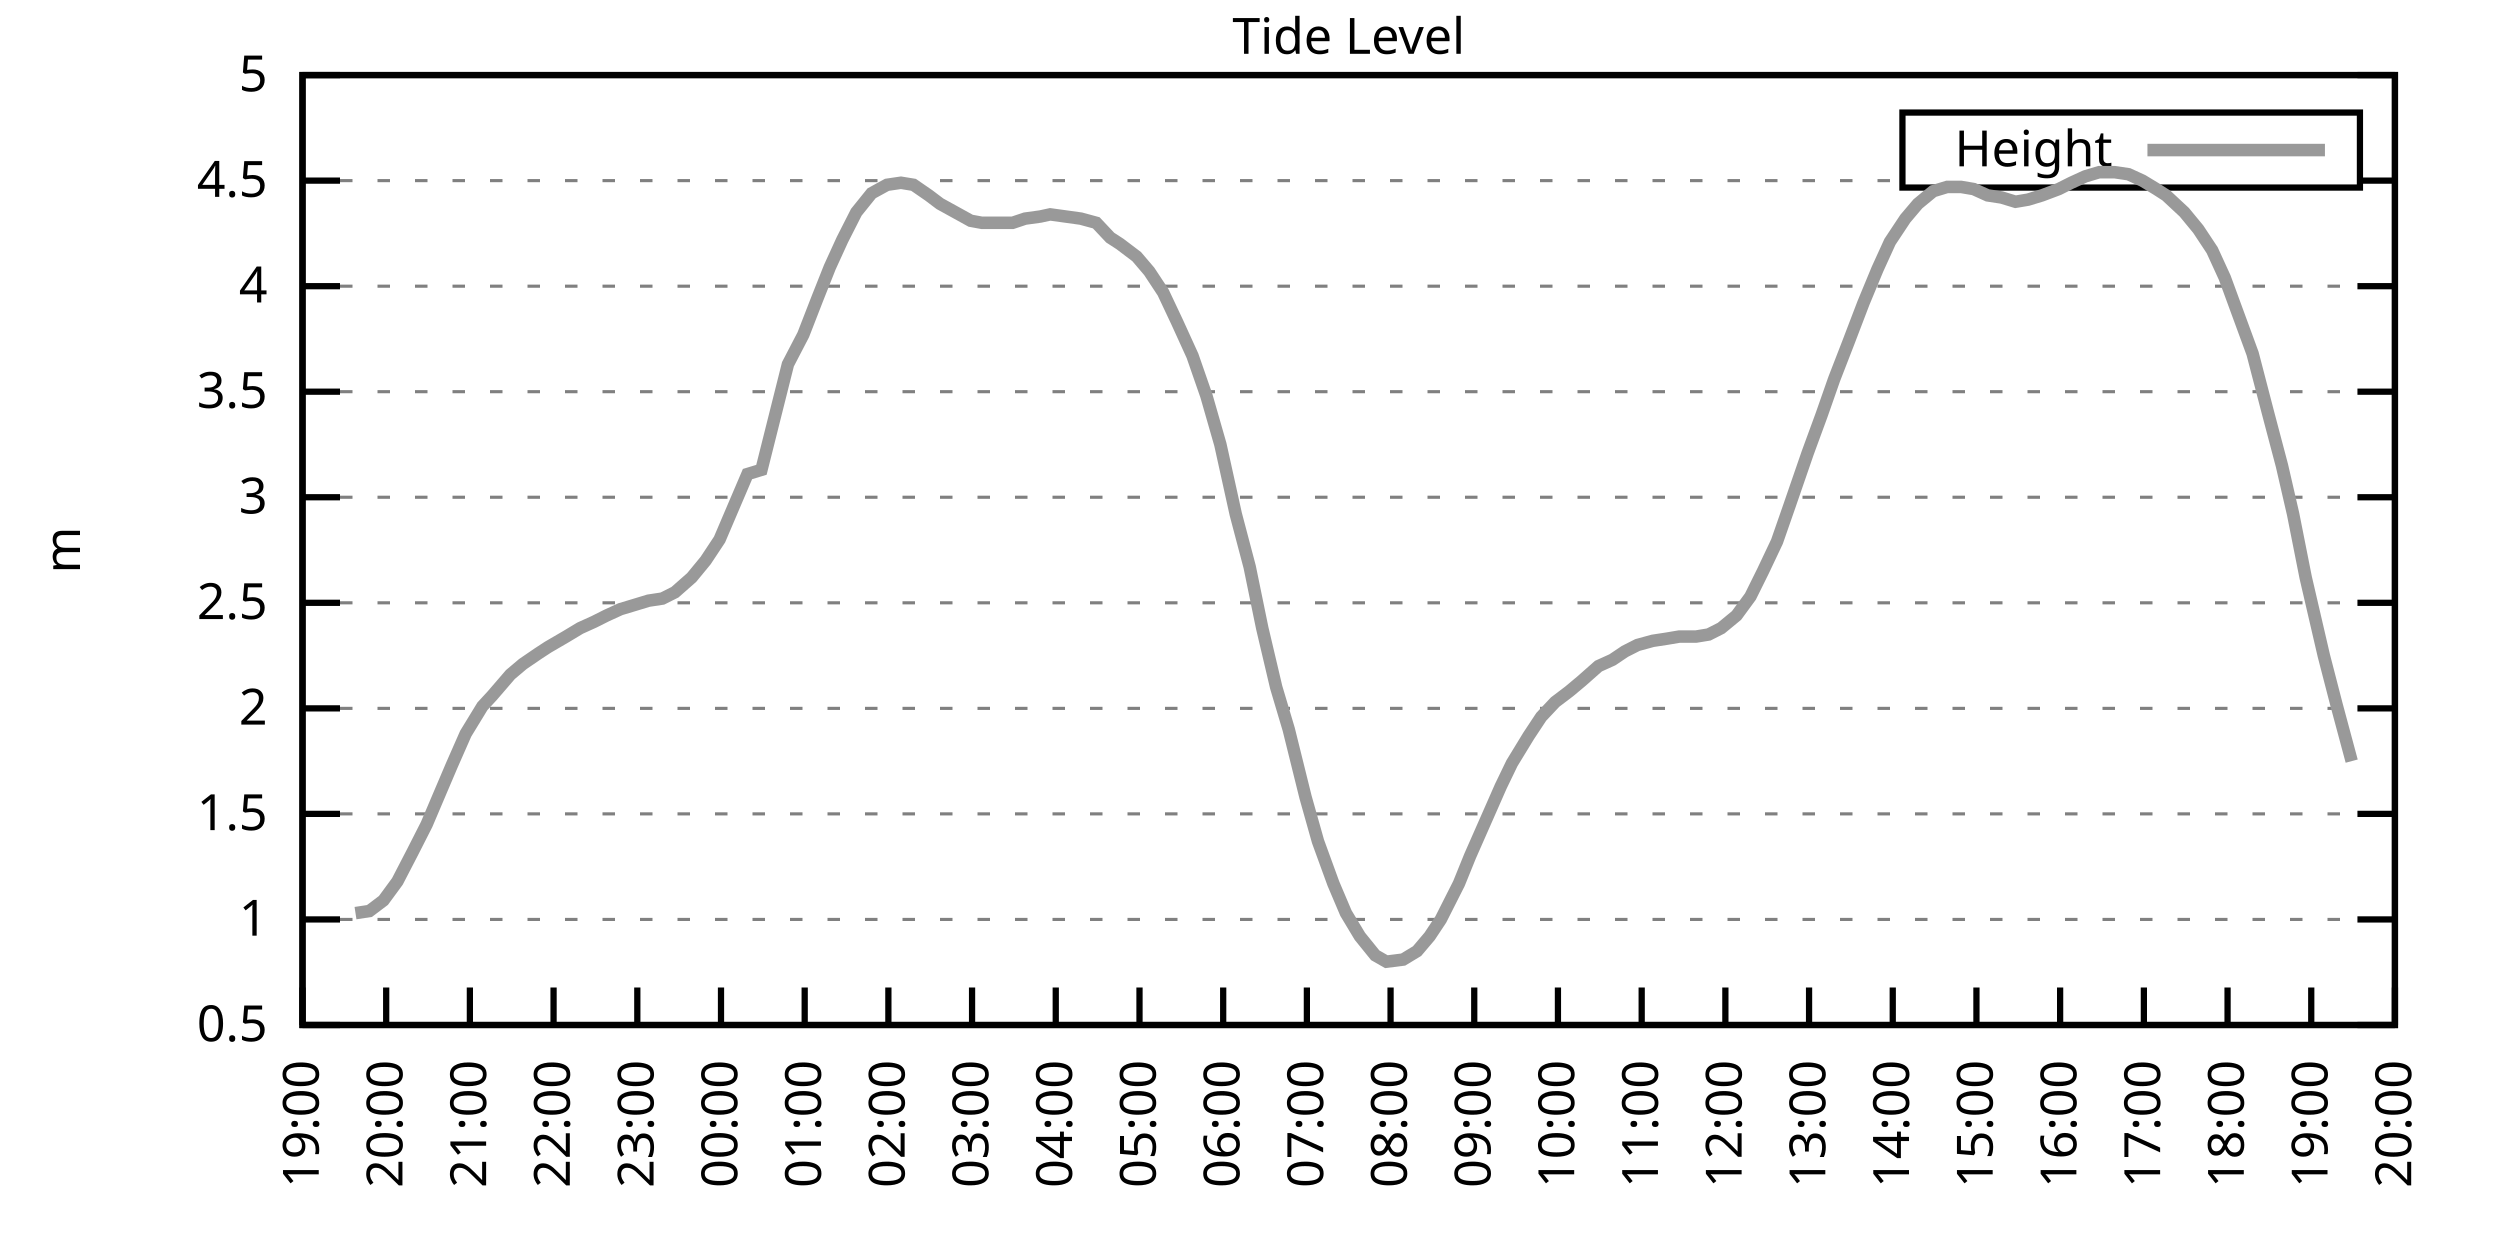
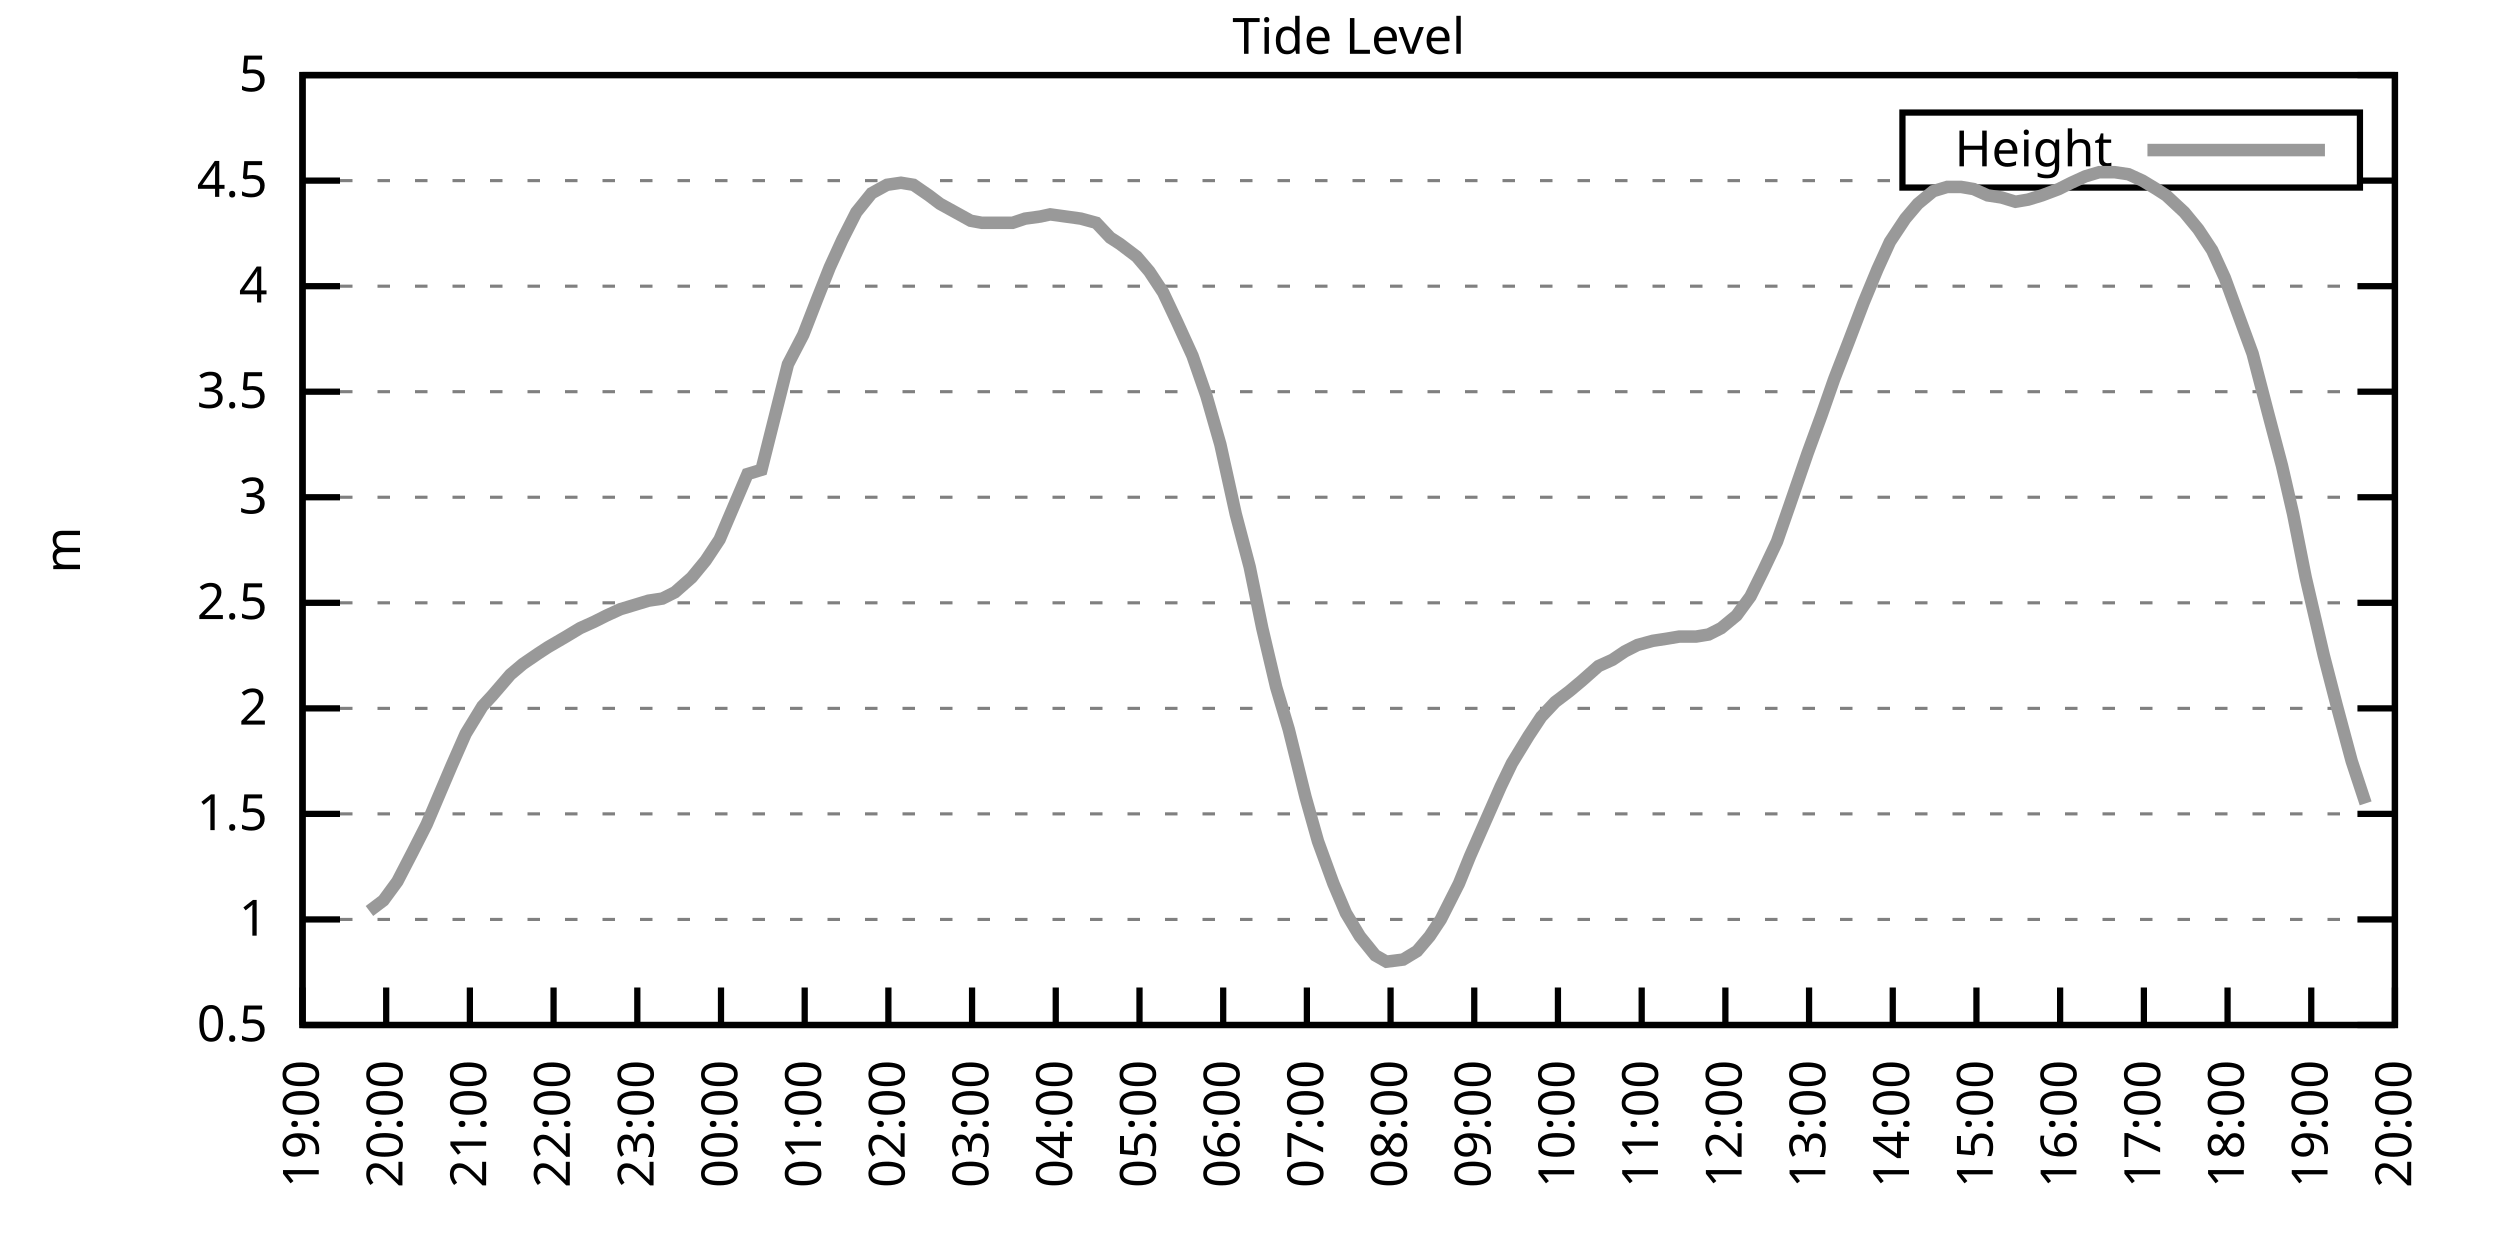
<svg xmlns="http://www.w3.org/2000/svg" xmlns:xlink="http://www.w3.org/1999/xlink" width="400" height="200" viewBox="0 0 400 200">
  <g id="gnuplot_canvas">
    <rect x="0" y="0" width="400" height="200" fill="none" />
    <defs>
      <circle id="gpDot" r="0.5" stroke-width="0.5" stroke="currentColor" />
      <path id="gpPt0" stroke-width="0.333" stroke="currentColor" d="M-1,0 h2 M0,-1 v2" />
      <path id="gpPt1" stroke-width="0.333" stroke="currentColor" d="M-1,-1 L1,1 M1,-1 L-1,1" />
      <path id="gpPt2" stroke-width="0.333" stroke="currentColor" d="M-1,0 L1,0 M0,-1 L0,1 M-1,-1 L1,1 M-1,1 L1,-1" />
      <rect id="gpPt3" stroke-width="0.333" stroke="currentColor" x="-1" y="-1" width="2" height="2" />
      <rect id="gpPt4" stroke-width="0.333" stroke="currentColor" fill="currentColor" x="-1" y="-1" width="2" height="2" />
      <circle id="gpPt5" stroke-width="0.333" stroke="currentColor" cx="0" cy="0" r="1" />
      <use xlink:href="#gpPt5" id="gpPt6" fill="currentColor" stroke="none" />
      <path id="gpPt7" stroke-width="0.333" stroke="currentColor" d="M0,-1.33 L-1.33,0.67 L1.33,0.67 z" />
      <use xlink:href="#gpPt7" id="gpPt8" fill="currentColor" stroke="none" />
      <use xlink:href="#gpPt7" id="gpPt9" stroke="currentColor" transform="rotate(180)" />
      <use xlink:href="#gpPt9" id="gpPt10" fill="currentColor" stroke="none" />
      <use xlink:href="#gpPt3" id="gpPt11" stroke="currentColor" transform="rotate(45)" />
      <use xlink:href="#gpPt11" id="gpPt12" fill="currentColor" stroke="none" />
      <path id="gpPt13" stroke-width="0.333" stroke="currentColor" d="M0,1.330 L1.265,0.411 L0.782,-1.067 L-0.782,-1.076 L-1.265,0.411 z" />
      <use xlink:href="#gpPt13" id="gpPt14" fill="currentColor" stroke="none" />
      <filter id="textbox" filterUnits="objectBoundingBox" x="0" y="0" height="1" width="1">
        <feFlood flood-color="white" flood-opacity="1" result="bgnd" />
        <feComposite in="SourceGraphic" in2="bgnd" operator="atop" />
      </filter>
      <filter id="greybox" filterUnits="objectBoundingBox" x="0" y="0" height="1" width="1">
        <feFlood flood-color="lightgrey" flood-opacity="1" result="grey" />
        <feComposite in="SourceGraphic" in2="grey" operator="atop" />
      </filter>
    </defs>
    <g fill="none" color="white" stroke="currentColor" stroke-width="1.00" stroke-linecap="butt" stroke-linejoin="miter">
</g>
    <g fill="none" color="black" stroke="currentColor" stroke-width="1.00" stroke-linecap="butt" stroke-linejoin="miter">
      <g stroke="none" shape-rendering="crispEdges">
        <polygon fill="rgb(255, 255, 255)" points="48.40,164.00 383.18,164.00 383.18,12.02 48.40,12.02 " />
      </g>
    </g>
    <g fill="none" color="black" stroke="currentColor" stroke-width="1.00" stroke-linecap="butt" stroke-linejoin="miter">
</g>
    <g fill="none" color="black" stroke="black" stroke-width="0.50" stroke-linecap="butt" stroke-linejoin="miter">
</g>
    <g fill="none" color="gray" stroke="currentColor" stroke-width="0.50" stroke-linecap="butt" stroke-linejoin="miter">
      <path stroke="gray" stroke-dasharray="2,4" class="gridline" d="M48.40,164.00 L383.19,164.00  " />
    </g>
    <g fill="none" color="gray" stroke="gray" stroke-width="1.00" stroke-linecap="butt" stroke-linejoin="miter">
</g>
    <g fill="none" color="black" stroke="currentColor" stroke-width="1.00" stroke-linecap="butt" stroke-linejoin="miter">
      <path stroke="black" d="M48.40,164.00 L54.40,164.00 M383.19,164.00 L377.19,164.00  " />
      <g transform="translate(42.80,166.60)" stroke="none" fill="black" font-family="Sans" font-size="8.00" text-anchor="end">
        <text>
          <tspan font-family="Sans"> 0.5</tspan>
        </text>
      </g>
    </g>
    <g fill="none" color="black" stroke="currentColor" stroke-width="1.00" stroke-linecap="butt" stroke-linejoin="miter">
</g>
    <g fill="none" color="black" stroke="black" stroke-width="0.50" stroke-linecap="butt" stroke-linejoin="miter">
</g>
    <g fill="none" color="gray" stroke="currentColor" stroke-width="0.50" stroke-linecap="butt" stroke-linejoin="miter">
      <path stroke="gray" stroke-dasharray="2,4" class="gridline" d="M48.40,147.11 L383.19,147.11  " />
    </g>
    <g fill="none" color="gray" stroke="gray" stroke-width="1.00" stroke-linecap="butt" stroke-linejoin="miter">
</g>
    <g fill="none" color="black" stroke="currentColor" stroke-width="1.00" stroke-linecap="butt" stroke-linejoin="miter">
      <path stroke="black" d="M48.40,147.11 L54.40,147.11 M383.19,147.11 L377.19,147.11  " />
      <g transform="translate(42.80,149.71)" stroke="none" fill="black" font-family="Sans" font-size="8.00" text-anchor="end">
        <text>
          <tspan font-family="Sans"> 1</tspan>
        </text>
      </g>
    </g>
    <g fill="none" color="black" stroke="currentColor" stroke-width="1.00" stroke-linecap="butt" stroke-linejoin="miter">
</g>
    <g fill="none" color="black" stroke="black" stroke-width="0.50" stroke-linecap="butt" stroke-linejoin="miter">
</g>
    <g fill="none" color="gray" stroke="currentColor" stroke-width="0.50" stroke-linecap="butt" stroke-linejoin="miter">
      <path stroke="gray" stroke-dasharray="2,4" class="gridline" d="M48.40,130.22 L383.19,130.22  " />
    </g>
    <g fill="none" color="gray" stroke="gray" stroke-width="1.00" stroke-linecap="butt" stroke-linejoin="miter">
</g>
    <g fill="none" color="black" stroke="currentColor" stroke-width="1.00" stroke-linecap="butt" stroke-linejoin="miter">
      <path stroke="black" d="M48.40,130.22 L54.40,130.22 M383.19,130.22 L377.19,130.22  " />
      <g transform="translate(42.80,132.82)" stroke="none" fill="black" font-family="Sans" font-size="8.00" text-anchor="end">
        <text>
          <tspan font-family="Sans"> 1.5</tspan>
        </text>
      </g>
    </g>
    <g fill="none" color="black" stroke="currentColor" stroke-width="1.00" stroke-linecap="butt" stroke-linejoin="miter">
</g>
    <g fill="none" color="black" stroke="black" stroke-width="0.50" stroke-linecap="butt" stroke-linejoin="miter">
</g>
    <g fill="none" color="gray" stroke="currentColor" stroke-width="0.50" stroke-linecap="butt" stroke-linejoin="miter">
      <path stroke="gray" stroke-dasharray="2,4" class="gridline" d="M48.40,113.34 L383.19,113.34  " />
    </g>
    <g fill="none" color="gray" stroke="gray" stroke-width="1.00" stroke-linecap="butt" stroke-linejoin="miter">
</g>
    <g fill="none" color="black" stroke="currentColor" stroke-width="1.00" stroke-linecap="butt" stroke-linejoin="miter">
      <path stroke="black" d="M48.40,113.34 L54.40,113.34 M383.19,113.34 L377.19,113.34  " />
      <g transform="translate(42.80,115.94)" stroke="none" fill="black" font-family="Sans" font-size="8.00" text-anchor="end">
        <text>
          <tspan font-family="Sans"> 2</tspan>
        </text>
      </g>
    </g>
    <g fill="none" color="black" stroke="currentColor" stroke-width="1.00" stroke-linecap="butt" stroke-linejoin="miter">
</g>
    <g fill="none" color="black" stroke="black" stroke-width="0.50" stroke-linecap="butt" stroke-linejoin="miter">
</g>
    <g fill="none" color="gray" stroke="currentColor" stroke-width="0.50" stroke-linecap="butt" stroke-linejoin="miter">
      <path stroke="gray" stroke-dasharray="2,4" class="gridline" d="M48.40,96.45 L383.19,96.45  " />
    </g>
    <g fill="none" color="gray" stroke="gray" stroke-width="1.00" stroke-linecap="butt" stroke-linejoin="miter">
</g>
    <g fill="none" color="black" stroke="currentColor" stroke-width="1.00" stroke-linecap="butt" stroke-linejoin="miter">
      <path stroke="black" d="M48.40,96.45 L54.40,96.45 M383.19,96.45 L377.19,96.45  " />
      <g transform="translate(42.80,99.05)" stroke="none" fill="black" font-family="Sans" font-size="8.00" text-anchor="end">
        <text>
          <tspan font-family="Sans"> 2.5</tspan>
        </text>
      </g>
    </g>
    <g fill="none" color="black" stroke="currentColor" stroke-width="1.00" stroke-linecap="butt" stroke-linejoin="miter">
</g>
    <g fill="none" color="black" stroke="black" stroke-width="0.50" stroke-linecap="butt" stroke-linejoin="miter">
</g>
    <g fill="none" color="gray" stroke="currentColor" stroke-width="0.50" stroke-linecap="butt" stroke-linejoin="miter">
      <path stroke="gray" stroke-dasharray="2,4" class="gridline" d="M48.40,79.56 L383.19,79.56  " />
    </g>
    <g fill="none" color="gray" stroke="gray" stroke-width="1.00" stroke-linecap="butt" stroke-linejoin="miter">
</g>
    <g fill="none" color="black" stroke="currentColor" stroke-width="1.00" stroke-linecap="butt" stroke-linejoin="miter">
      <path stroke="black" d="M48.40,79.56 L54.40,79.56 M383.19,79.56 L377.19,79.56  " />
      <g transform="translate(42.80,82.16)" stroke="none" fill="black" font-family="Sans" font-size="8.00" text-anchor="end">
        <text>
          <tspan font-family="Sans"> 3</tspan>
        </text>
      </g>
    </g>
    <g fill="none" color="black" stroke="currentColor" stroke-width="1.00" stroke-linecap="butt" stroke-linejoin="miter">
</g>
    <g fill="none" color="black" stroke="black" stroke-width="0.50" stroke-linecap="butt" stroke-linejoin="miter">
</g>
    <g fill="none" color="gray" stroke="currentColor" stroke-width="0.50" stroke-linecap="butt" stroke-linejoin="miter">
      <path stroke="gray" stroke-dasharray="2,4" class="gridline" d="M48.40,62.67 L383.19,62.67  " />
    </g>
    <g fill="none" color="gray" stroke="gray" stroke-width="1.00" stroke-linecap="butt" stroke-linejoin="miter">
</g>
    <g fill="none" color="black" stroke="currentColor" stroke-width="1.00" stroke-linecap="butt" stroke-linejoin="miter">
      <path stroke="black" d="M48.40,62.67 L54.40,62.67 M383.19,62.67 L377.19,62.67  " />
      <g transform="translate(42.80,65.27)" stroke="none" fill="black" font-family="Sans" font-size="8.00" text-anchor="end">
        <text>
          <tspan font-family="Sans"> 3.5</tspan>
        </text>
      </g>
    </g>
    <g fill="none" color="black" stroke="currentColor" stroke-width="1.00" stroke-linecap="butt" stroke-linejoin="miter">
</g>
    <g fill="none" color="black" stroke="black" stroke-width="0.50" stroke-linecap="butt" stroke-linejoin="miter">
</g>
    <g fill="none" color="gray" stroke="currentColor" stroke-width="0.50" stroke-linecap="butt" stroke-linejoin="miter">
      <path stroke="gray" stroke-dasharray="2,4" class="gridline" d="M48.40,45.79 L383.19,45.79  " />
    </g>
    <g fill="none" color="gray" stroke="gray" stroke-width="1.00" stroke-linecap="butt" stroke-linejoin="miter">
</g>
    <g fill="none" color="black" stroke="currentColor" stroke-width="1.00" stroke-linecap="butt" stroke-linejoin="miter">
      <path stroke="black" d="M48.40,45.79 L54.40,45.79 M383.19,45.79 L377.19,45.79  " />
      <g transform="translate(42.80,48.39)" stroke="none" fill="black" font-family="Sans" font-size="8.00" text-anchor="end">
        <text>
          <tspan font-family="Sans"> 4</tspan>
        </text>
      </g>
    </g>
    <g fill="none" color="black" stroke="currentColor" stroke-width="1.00" stroke-linecap="butt" stroke-linejoin="miter">
</g>
    <g fill="none" color="black" stroke="black" stroke-width="0.50" stroke-linecap="butt" stroke-linejoin="miter">
</g>
    <g fill="none" color="gray" stroke="currentColor" stroke-width="0.50" stroke-linecap="butt" stroke-linejoin="miter">
      <path stroke="gray" stroke-dasharray="2,4" class="gridline" d="M48.40,28.90 L304.39,28.90 M377.59,28.90 L383.19,28.90  " />
    </g>
    <g fill="none" color="gray" stroke="gray" stroke-width="1.00" stroke-linecap="butt" stroke-linejoin="miter">
</g>
    <g fill="none" color="black" stroke="currentColor" stroke-width="1.00" stroke-linecap="butt" stroke-linejoin="miter">
      <path stroke="black" d="M48.40,28.90 L54.40,28.90 M383.19,28.90 L377.19,28.90  " />
      <g transform="translate(42.80,31.50)" stroke="none" fill="black" font-family="Sans" font-size="8.00" text-anchor="end">
        <text>
          <tspan font-family="Sans"> 4.5</tspan>
        </text>
      </g>
    </g>
    <g fill="none" color="black" stroke="currentColor" stroke-width="1.00" stroke-linecap="butt" stroke-linejoin="miter">
</g>
    <g fill="none" color="black" stroke="black" stroke-width="0.50" stroke-linecap="butt" stroke-linejoin="miter">
</g>
    <g fill="none" color="gray" stroke="currentColor" stroke-width="0.50" stroke-linecap="butt" stroke-linejoin="miter">
      <path stroke="gray" stroke-dasharray="2,4" class="gridline" d="M48.40,12.01 L383.19,12.01  " />
    </g>
    <g fill="none" color="gray" stroke="gray" stroke-width="1.00" stroke-linecap="butt" stroke-linejoin="miter">
</g>
    <g fill="none" color="black" stroke="currentColor" stroke-width="1.00" stroke-linecap="butt" stroke-linejoin="miter">
      <path stroke="black" d="M48.40,12.01 L54.40,12.01 M383.19,12.01 L377.19,12.01  " />
      <g transform="translate(42.80,14.61)" stroke="none" fill="black" font-family="Sans" font-size="8.00" text-anchor="end">
        <text>
          <tspan font-family="Sans"> 5</tspan>
        </text>
      </g>
    </g>
    <g fill="none" color="black" stroke="currentColor" stroke-width="1.00" stroke-linecap="butt" stroke-linejoin="miter">
      <path stroke="black" d="M48.40,164.00 L48.40,158.00  " />
      <g transform="translate(51.00,169.60) rotate(270.00)" stroke="none" fill="black" font-family="Sans" font-size="8.00" text-anchor="end">
        <text>
          <tspan font-family="Sans">19:00</tspan>
        </text>
      </g>
    </g>
    <g fill="none" color="black" stroke="currentColor" stroke-width="1.00" stroke-linecap="butt" stroke-linejoin="miter">
      <path stroke="black" d="M61.79,164.00 L61.79,158.00  " />
      <g transform="translate(64.39,169.60) rotate(270.00)" stroke="none" fill="black" font-family="Sans" font-size="8.00" text-anchor="end">
        <text>
          <tspan font-family="Sans">20:00</tspan>
        </text>
      </g>
    </g>
    <g fill="none" color="black" stroke="currentColor" stroke-width="1.00" stroke-linecap="butt" stroke-linejoin="miter">
      <path stroke="black" d="M75.18,164.00 L75.18,158.00  " />
      <g transform="translate(77.78,169.60) rotate(270.00)" stroke="none" fill="black" font-family="Sans" font-size="8.00" text-anchor="end">
        <text>
          <tspan font-family="Sans">21:00</tspan>
        </text>
      </g>
    </g>
    <g fill="none" color="black" stroke="currentColor" stroke-width="1.00" stroke-linecap="butt" stroke-linejoin="miter">
      <path stroke="black" d="M88.57,164.00 L88.57,158.00  " />
      <g transform="translate(91.17,169.60) rotate(270.00)" stroke="none" fill="black" font-family="Sans" font-size="8.00" text-anchor="end">
        <text>
          <tspan font-family="Sans">22:00</tspan>
        </text>
      </g>
    </g>
    <g fill="none" color="black" stroke="currentColor" stroke-width="1.00" stroke-linecap="butt" stroke-linejoin="miter">
      <path stroke="black" d="M101.97,164.00 L101.97,158.00  " />
      <g transform="translate(104.57,169.60) rotate(270.00)" stroke="none" fill="black" font-family="Sans" font-size="8.00" text-anchor="end">
        <text>
          <tspan font-family="Sans">23:00</tspan>
        </text>
      </g>
    </g>
    <g fill="none" color="black" stroke="currentColor" stroke-width="1.00" stroke-linecap="butt" stroke-linejoin="miter">
      <path stroke="black" d="M115.36,164.00 L115.36,158.00  " />
      <g transform="translate(117.96,169.60) rotate(270.00)" stroke="none" fill="black" font-family="Sans" font-size="8.00" text-anchor="end">
        <text>
          <tspan font-family="Sans">00:00</tspan>
        </text>
      </g>
    </g>
    <g fill="none" color="black" stroke="currentColor" stroke-width="1.00" stroke-linecap="butt" stroke-linejoin="miter">
      <path stroke="black" d="M128.75,164.00 L128.75,158.00  " />
      <g transform="translate(131.35,169.60) rotate(270.00)" stroke="none" fill="black" font-family="Sans" font-size="8.00" text-anchor="end">
        <text>
          <tspan font-family="Sans">01:00</tspan>
        </text>
      </g>
    </g>
    <g fill="none" color="black" stroke="currentColor" stroke-width="1.00" stroke-linecap="butt" stroke-linejoin="miter">
      <path stroke="black" d="M142.14,164.00 L142.14,158.00  " />
      <g transform="translate(144.74,169.60) rotate(270.00)" stroke="none" fill="black" font-family="Sans" font-size="8.00" text-anchor="end">
        <text>
          <tspan font-family="Sans">02:00</tspan>
        </text>
      </g>
    </g>
    <g fill="none" color="black" stroke="currentColor" stroke-width="1.00" stroke-linecap="butt" stroke-linejoin="miter">
      <path stroke="black" d="M155.53,164.00 L155.53,158.00  " />
      <g transform="translate(158.13,169.60) rotate(270.00)" stroke="none" fill="black" font-family="Sans" font-size="8.00" text-anchor="end">
        <text>
          <tspan font-family="Sans">03:00</tspan>
        </text>
      </g>
    </g>
    <g fill="none" color="black" stroke="currentColor" stroke-width="1.00" stroke-linecap="butt" stroke-linejoin="miter">
      <path stroke="black" d="M168.92,164.00 L168.92,158.00  " />
      <g transform="translate(171.52,169.60) rotate(270.00)" stroke="none" fill="black" font-family="Sans" font-size="8.00" text-anchor="end">
        <text>
          <tspan font-family="Sans">04:00</tspan>
        </text>
      </g>
    </g>
    <g fill="none" color="black" stroke="currentColor" stroke-width="1.00" stroke-linecap="butt" stroke-linejoin="miter">
      <path stroke="black" d="M182.32,164.00 L182.32,158.00  " />
      <g transform="translate(184.92,169.60) rotate(270.00)" stroke="none" fill="black" font-family="Sans" font-size="8.00" text-anchor="end">
        <text>
          <tspan font-family="Sans">05:00</tspan>
        </text>
      </g>
    </g>
    <g fill="none" color="black" stroke="currentColor" stroke-width="1.00" stroke-linecap="butt" stroke-linejoin="miter">
      <path stroke="black" d="M195.71,164.00 L195.71,158.00  " />
      <g transform="translate(198.31,169.60) rotate(270.00)" stroke="none" fill="black" font-family="Sans" font-size="8.00" text-anchor="end">
        <text>
          <tspan font-family="Sans">06:00</tspan>
        </text>
      </g>
    </g>
    <g fill="none" color="black" stroke="currentColor" stroke-width="1.00" stroke-linecap="butt" stroke-linejoin="miter">
      <path stroke="black" d="M209.10,164.00 L209.10,158.00  " />
      <g transform="translate(211.70,169.60) rotate(270.00)" stroke="none" fill="black" font-family="Sans" font-size="8.00" text-anchor="end">
        <text>
          <tspan font-family="Sans">07:00</tspan>
        </text>
      </g>
    </g>
    <g fill="none" color="black" stroke="currentColor" stroke-width="1.00" stroke-linecap="butt" stroke-linejoin="miter">
      <path stroke="black" d="M222.49,164.00 L222.49,158.00  " />
      <g transform="translate(225.09,169.60) rotate(270.00)" stroke="none" fill="black" font-family="Sans" font-size="8.00" text-anchor="end">
        <text>
          <tspan font-family="Sans">08:00</tspan>
        </text>
      </g>
    </g>
    <g fill="none" color="black" stroke="currentColor" stroke-width="1.00" stroke-linecap="butt" stroke-linejoin="miter">
      <path stroke="black" d="M235.88,164.00 L235.88,158.00  " />
      <g transform="translate(238.48,169.60) rotate(270.00)" stroke="none" fill="black" font-family="Sans" font-size="8.00" text-anchor="end">
        <text>
          <tspan font-family="Sans">09:00</tspan>
        </text>
      </g>
    </g>
    <g fill="none" color="black" stroke="currentColor" stroke-width="1.00" stroke-linecap="butt" stroke-linejoin="miter">
      <path stroke="black" d="M249.27,164.00 L249.27,158.00  " />
      <g transform="translate(251.87,169.60) rotate(270.00)" stroke="none" fill="black" font-family="Sans" font-size="8.00" text-anchor="end">
        <text>
          <tspan font-family="Sans">10:00</tspan>
        </text>
      </g>
    </g>
    <g fill="none" color="black" stroke="currentColor" stroke-width="1.00" stroke-linecap="butt" stroke-linejoin="miter">
      <path stroke="black" d="M262.67,164.00 L262.67,158.00  " />
      <g transform="translate(265.27,169.60) rotate(270.00)" stroke="none" fill="black" font-family="Sans" font-size="8.00" text-anchor="end">
        <text>
          <tspan font-family="Sans">11:00</tspan>
        </text>
      </g>
    </g>
    <g fill="none" color="black" stroke="currentColor" stroke-width="1.00" stroke-linecap="butt" stroke-linejoin="miter">
      <path stroke="black" d="M276.06,164.00 L276.06,158.00  " />
      <g transform="translate(278.66,169.60) rotate(270.00)" stroke="none" fill="black" font-family="Sans" font-size="8.00" text-anchor="end">
        <text>
          <tspan font-family="Sans">12:00</tspan>
        </text>
      </g>
    </g>
    <g fill="none" color="black" stroke="currentColor" stroke-width="1.00" stroke-linecap="butt" stroke-linejoin="miter">
      <path stroke="black" d="M289.45,164.00 L289.45,158.00  " />
      <g transform="translate(292.05,169.60) rotate(270.00)" stroke="none" fill="black" font-family="Sans" font-size="8.00" text-anchor="end">
        <text>
          <tspan font-family="Sans">13:00</tspan>
        </text>
      </g>
    </g>
    <g fill="none" color="black" stroke="currentColor" stroke-width="1.00" stroke-linecap="butt" stroke-linejoin="miter">
      <path stroke="black" d="M302.84,164.00 L302.84,158.00  " />
      <g transform="translate(305.44,169.60) rotate(270.00)" stroke="none" fill="black" font-family="Sans" font-size="8.00" text-anchor="end">
        <text>
          <tspan font-family="Sans">14:00</tspan>
        </text>
      </g>
    </g>
    <g fill="none" color="black" stroke="currentColor" stroke-width="1.00" stroke-linecap="butt" stroke-linejoin="miter">
      <path stroke="black" d="M316.23,164.00 L316.23,158.00  " />
      <g transform="translate(318.83,169.60) rotate(270.00)" stroke="none" fill="black" font-family="Sans" font-size="8.00" text-anchor="end">
        <text>
          <tspan font-family="Sans">15:00</tspan>
        </text>
      </g>
    </g>
    <g fill="none" color="black" stroke="currentColor" stroke-width="1.00" stroke-linecap="butt" stroke-linejoin="miter">
      <path stroke="black" d="M329.62,164.00 L329.62,158.00  " />
      <g transform="translate(332.22,169.60) rotate(270.00)" stroke="none" fill="black" font-family="Sans" font-size="8.00" text-anchor="end">
        <text>
          <tspan font-family="Sans">16:00</tspan>
        </text>
      </g>
    </g>
    <g fill="none" color="black" stroke="currentColor" stroke-width="1.00" stroke-linecap="butt" stroke-linejoin="miter">
      <path stroke="black" d="M343.02,164.00 L343.02,158.00  " />
      <g transform="translate(345.62,169.60) rotate(270.00)" stroke="none" fill="black" font-family="Sans" font-size="8.00" text-anchor="end">
        <text>
          <tspan font-family="Sans">17:00</tspan>
        </text>
      </g>
    </g>
    <g fill="none" color="black" stroke="currentColor" stroke-width="1.00" stroke-linecap="butt" stroke-linejoin="miter">
      <path stroke="black" d="M356.41,164.00 L356.41,158.00  " />
      <g transform="translate(359.01,169.60) rotate(270.00)" stroke="none" fill="black" font-family="Sans" font-size="8.00" text-anchor="end">
        <text>
          <tspan font-family="Sans">18:00</tspan>
        </text>
      </g>
    </g>
    <g fill="none" color="black" stroke="currentColor" stroke-width="1.00" stroke-linecap="butt" stroke-linejoin="miter">
      <path stroke="black" d="M369.80,164.00 L369.80,158.00  " />
      <g transform="translate(372.40,169.60) rotate(270.00)" stroke="none" fill="black" font-family="Sans" font-size="8.00" text-anchor="end">
        <text>
          <tspan font-family="Sans">19:00</tspan>
        </text>
      </g>
    </g>
    <g fill="none" color="black" stroke="currentColor" stroke-width="1.00" stroke-linecap="butt" stroke-linejoin="miter">
      <path stroke="black" d="M383.19,164.00 L383.19,158.00  " />
      <g transform="translate(385.79,169.60) rotate(270.00)" stroke="none" fill="black" font-family="Sans" font-size="8.00" text-anchor="end">
        <text>
          <tspan font-family="Sans">20:00</tspan>
        </text>
      </g>
    </g>
    <g fill="none" color="black" stroke="currentColor" stroke-width="1.00" stroke-linecap="butt" stroke-linejoin="miter">
</g>
    <g fill="none" color="black" stroke="currentColor" stroke-width="1.00" stroke-linecap="butt" stroke-linejoin="miter">
      <path stroke="black" d="M48.40,12.01 L48.40,164.00 L383.19,164.00 L383.19,12.01 L48.40,12.01 Z  " />
    </g>
    <g fill="none" color="black" stroke="currentColor" stroke-width="1.00" stroke-linecap="butt" stroke-linejoin="miter">
</g>
    <g fill="none" color="black" stroke="currentColor" stroke-width="1.00" stroke-linecap="butt" stroke-linejoin="miter">
      <path stroke="black" d="M304.39,30.01 L304.39,18.01 L377.59,18.01 L377.59,30.01 L304.39,30.01 Z  " />
    </g>
    <g id="Tide_level_plot_1">
      <g fill="none" color="white" stroke="black" stroke-width="2.00" stroke-linecap="butt" stroke-linejoin="miter">
</g>
      <g fill="none" color="black" stroke="currentColor" stroke-width="2.00" stroke-linecap="butt" stroke-linejoin="miter">
        <g transform="translate(337.99,26.61)" stroke="none" fill="black" font-family="Sans" font-size="8.00" text-anchor="end">
          <text>
            <tspan font-family="Sans">Height</tspan>
          </text>
        </g>
      </g>
      <g fill="none" color="black" stroke="currentColor" stroke-width="2.00" stroke-linecap="butt" stroke-linejoin="miter">
-         <path stroke="rgb(153, 153, 153)" d="M343.59,24.01 L371.99,24.01 M56.88,146.10 L59.11,145.76 L61.35,144.07 L63.58,141.03 L66.03,136.30 L68.26,131.91   L70.27,127.18 L72.28,122.46 L74.51,117.39 L77.19,113.00 L78.75,111.31 L81.66,107.93 L83.66,106.24 L86.12,104.56   L87.68,103.54 L90.58,101.85 L92.82,100.50 L95.05,99.49 L97.06,98.48 L99.29,97.46 L101.52,96.79 L103.75,96.11   L105.98,95.77 L107.99,94.76 L110.67,92.40 L112.90,89.69 L115.13,86.32 L119.60,75.85 L121.83,75.17 L126.07,58.28   L128.53,53.55 L130.76,47.81 L132.77,42.75 L134.78,38.35 L137.01,33.96 L139.46,30.92 L141.92,29.57 L144.15,29.24   L146.16,29.57 L148.61,31.26 L150.40,32.61 L152.85,33.96 L155.31,35.32 L157.10,35.65 L159.55,35.65 L162.01,35.65   L164.01,34.98 L166.47,34.64 L168.03,34.30 L170.49,34.64 L172.94,34.98 L175.40,35.65 L177.63,38.02 L179.19,39.03   L181.87,41.06 L183.88,43.42 L186.11,46.80 L188.34,51.53 L190.80,56.93 L193.03,63.35 L195.26,71.12 L197.72,82.26   L199.95,90.71 L201.96,100.50 L204.19,109.96 L206.20,116.71 L208.88,127.52 L210.88,134.62 L213.34,141.37 L215.35,146.10   L217.58,149.81 L220.04,152.85 L221.82,153.87 L224.50,153.53 L226.73,152.18 L228.74,149.81 L230.53,147.11 L233.43,141.37   L235.21,136.98 L237.89,130.90 L240.12,125.83 L241.91,122.12 L244.59,117.73 L246.60,114.69 L248.83,112.32 L251.06,110.63   L253.07,108.95 L255.75,106.58 L257.98,105.57 L259.99,104.22 L262.00,103.20 L264.45,102.53 L266.68,102.19 L268.69,101.85   L271.37,101.85 L273.38,101.52 L275.39,100.50 L277.84,98.48 L280.07,95.44 L282.08,91.38 L284.32,86.65 L286.32,80.91   L289.23,72.47 L291.46,66.39 L293.47,60.65 L295.70,54.90 L298.15,48.49 L300.39,43.08 L302.39,38.69 L304.85,34.98   L306.86,32.61 L309.31,30.59 L311.54,29.91 L313.78,29.91 L315.79,30.25 L318.02,31.26 L320.25,31.60 L322.48,32.28   L324.49,31.94 L326.72,31.26 L329.40,30.25 L331.41,29.24 L333.64,28.22 L335.87,27.55 L338.33,27.55 L340.56,27.88   L342.79,28.90 L345.02,30.25 L346.59,31.26 L349.49,33.96 L351.72,36.67 L353.95,40.04 L355.96,44.43 L358.19,50.51   L360.42,56.59 L362.88,66.05 L365.11,74.49 L366.90,82.26 L368.91,92.40 L371.81,104.89 L373.82,112.66 L376.27,121.78    " />
+         <path stroke="rgb(153, 153, 153)" d="M343.59,24.01 L371.99,24.01 M59.11,145.76 L61.35,144.07 L63.58,141.03 L66.03,136.30 L68.26,131.91 L70.27,127.18   L72.28,122.46 L74.51,117.39 L77.19,113.00 L78.75,111.31 L81.66,107.93 L83.66,106.24 L86.12,104.56 L87.68,103.54   L90.58,101.85 L92.82,100.50 L95.05,99.49 L97.06,98.48 L99.29,97.46 L101.52,96.79 L103.75,96.11 L105.98,95.77   L107.99,94.76 L110.67,92.40 L112.90,89.69 L115.13,86.32 L119.60,75.85 L121.83,75.17 L126.07,58.28 L128.53,53.55   L130.76,47.81 L132.77,42.75 L134.78,38.35 L137.01,33.96 L139.46,30.92 L141.92,29.57 L144.15,29.24 L146.16,29.57   L148.61,31.26 L150.40,32.61 L152.85,33.96 L155.31,35.32 L157.10,35.65 L159.55,35.65 L162.01,35.65 L164.01,34.98   L166.47,34.64 L168.03,34.30 L170.49,34.64 L172.94,34.98 L175.40,35.65 L177.63,38.02 L179.19,39.03 L181.87,41.06   L183.88,43.42 L186.11,46.80 L188.34,51.53 L190.80,56.93 L193.03,63.35 L195.26,71.12 L197.72,82.26 L199.95,90.71   L201.96,100.50 L204.19,109.96 L206.20,116.71 L208.88,127.52 L210.88,134.62 L213.34,141.37 L215.35,146.10 L217.58,149.81   L220.04,152.85 L221.82,153.87 L224.50,153.53 L226.73,152.18 L228.74,149.81 L230.53,147.11 L233.43,141.37 L235.21,136.98   L237.89,130.90 L240.12,125.83 L241.91,122.12 L244.59,117.73 L246.60,114.69 L248.83,112.32 L251.06,110.63 L253.07,108.95   L255.75,106.58 L257.98,105.57 L259.99,104.22 L262.00,103.20 L264.45,102.53 L266.68,102.19 L268.69,101.85 L271.37,101.85   L273.38,101.52 L275.39,100.50 L277.84,98.48 L280.07,95.44 L282.08,91.38 L284.32,86.65 L286.32,80.91 L289.23,72.47   L291.46,66.39 L293.47,60.65 L295.70,54.90 L298.15,48.49 L300.39,43.08 L302.39,38.69 L304.85,34.98 L306.86,32.61   L309.31,30.59 L311.54,29.91 L313.78,29.91 L315.79,30.25 L318.02,31.26 L320.25,31.60 L322.48,32.28 L324.49,31.94   L326.72,31.26 L329.40,30.25 L331.41,29.24 L333.64,28.22 L335.87,27.55 L338.33,27.55 L340.56,27.88 L342.79,28.90   L345.02,30.25 L346.59,31.26 L349.49,33.96 L351.72,36.67 L353.95,40.04 L355.96,44.43 L358.19,50.51 L360.42,56.59   L362.88,66.05 L365.11,74.49 L366.90,82.26 L368.91,92.40 L371.81,104.89 L373.82,112.66 L376.27,121.78 L378.50,128.54    " />
      </g>
    </g>
    <g fill="none" color="black" stroke="currentColor" stroke-width="2.00" stroke-linecap="butt" stroke-linejoin="miter">
</g>
    <g fill="none" color="black" stroke="black" stroke-width="1.00" stroke-linecap="butt" stroke-linejoin="miter">
</g>
    <g fill="none" color="black" stroke="currentColor" stroke-width="1.00" stroke-linecap="butt" stroke-linejoin="miter">
      <path stroke="black" d="M48.40,12.01 L48.40,164.00 L383.19,164.00 L383.19,12.01 L48.40,12.01 Z  " />
      <g transform="translate(12.80,88.01) rotate(270.00)" stroke="none" fill="black" font-family="Sans" font-size="8.00" text-anchor="middle">
        <text>
          <tspan font-family="Sans">m</tspan>
        </text>
      </g>
    </g>
    <g fill="none" color="black" stroke="currentColor" stroke-width="1.00" stroke-linecap="butt" stroke-linejoin="miter">
</g>
    <g fill="none" color="black" stroke="currentColor" stroke-width="1.00" stroke-linecap="butt" stroke-linejoin="miter">
      <g transform="translate(215.79,8.61)" stroke="none" fill="black" font-family="Sans" font-size="8.00" text-anchor="middle">
        <text>
          <tspan font-family="Sans">Tide Level</tspan>
        </text>
      </g>
    </g>
    <g fill="none" color="black" stroke="currentColor" stroke-width="1.00" stroke-linecap="butt" stroke-linejoin="miter">
</g>
  </g>
</svg>
